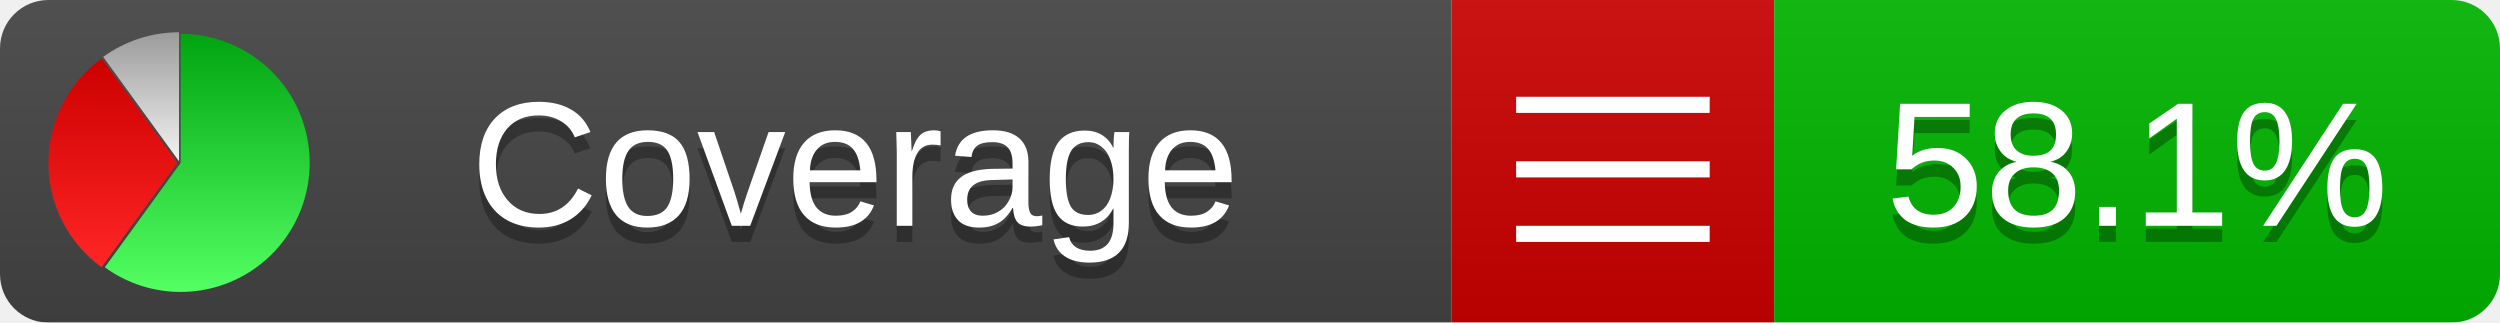
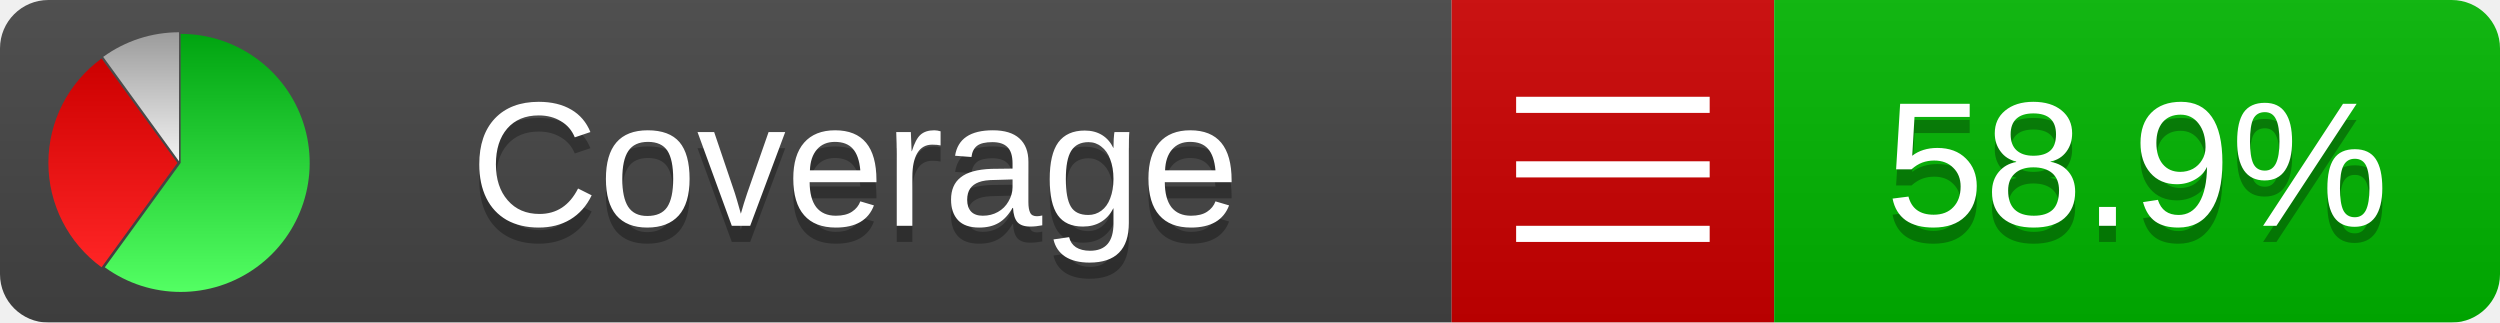
<svg xmlns="http://www.w3.org/2000/svg" xmlns:xlink="http://www.w3.org/1999/xlink" width="155" height="20">
  <style type="text/css">
          
            @keyframes fade1 {
                0% { visibility: visible; opacity: 1; }
               27% { visibility: visible; opacity: 1; }
               33% { visibility: hidden; opacity: 0; }
               60% { visibility: hidden; opacity: 0; }
               66% { visibility: hidden; opacity: 0; }
               93% { visibility: hidden; opacity: 0; }
              100% { visibility: visible; opacity: 1; }
            }
            @keyframes fade2 {
                0% { visibility: hidden; opacity: 0; }
               27% { visibility: hidden; opacity: 0; }
               33% { visibility: visible; opacity: 1; }
               60% { visibility: visible; opacity: 1; }
               66% { visibility: hidden; opacity: 0; }
               93% { visibility: hidden; opacity: 0; }
              100% { visibility: hidden; opacity: 0; }
            }
            @keyframes fade3 {
                0% { visibility: hidden; opacity: 0; }
               27% { visibility: hidden; opacity: 0; }
               33% { visibility: hidden; opacity: 0; }
               60% { visibility: hidden; opacity: 0; }
               66% { visibility: visible; opacity: 1; }
               93% { visibility: visible; opacity: 1; }
              100% { visibility: hidden; opacity: 0; }
            }
            .linecoverage {
                animation-duration: 15s;
                animation-name: fade1;
                animation-iteration-count: infinite;
            }
            .branchcoverage {
                animation-duration: 15s;
                animation-name: fade2;
                animation-iteration-count: infinite;
            }
            .methodcoverage {
                animation-duration: 15s;
                animation-name: fade3;
                animation-iteration-count: infinite;
            }
          
    </style>
  <defs>
    <linearGradient id="gradient" x2="0" y2="100%">
      <stop offset="0" stop-color="#bbb" stop-opacity=".1" />
      <stop offset="1" stop-opacity=".1" />
    </linearGradient>
    <linearGradient id="green" x2="0" y2="100%">
      <stop offset="0" stop-color="#00A410" />
      <stop offset="1" stop-color="#53FF63" />
    </linearGradient>
    <linearGradient id="red" x2="0" y2="100%">
      <stop offset="0" stop-color="#C00" />
      <stop offset="1" stop-color="#FF2525" />
    </linearGradient>
    <linearGradient id="gray" x2="0" y2="100%">
      <stop offset="0" stop-color="#9B9B9B" />
      <stop offset="1" stop-color="#F3F3F3" />
    </linearGradient>
    <mask id="mask">
      <rect width="155" height="20" rx="3" fill="#fff" />
    </mask>
    <g id="icon">
      <path style="fill:url(#green);" d="M205,202.5 l0,-200 a200,200 0 1,1 -117.558,361.803 z" />
      <path style="fill:url(#red);" d="M200,202.5 l-117.558,161.803 a200,200 0 0,1 0,-323.607 z" />
      <path style="fill:url(#gray);" d="M202.5,200 l-117.558,-161.803 a200,200 0 0,1 117.558,-38.196 z" />
    </g>
  </defs>
  <g mask="url(#mask)">
    <rect x="0" y="0" width="90" height="20" fill="#444" />
    <rect x="90" y="0" width="20" height="20" fill="#c00" />
    <rect x="110" y="0" width="45" height="20" fill="#00B600" />
    <rect x="0" y="0" width="155" height="20" fill="url(#gradient)" />
  </g>
  <g>
    <path class="" stroke="#fff" d="M94 6.5 h12 M94 10.5 h12 M94 14.5 h12" />
  </g>
  <g fill="#fff" text-anchor="middle" font-family="Verdana,Arial,Geneva,sans-serif" font-size="11">
    <a xlink:href="https://github.com/danielpalme/ReportGenerator" target="_top">
      <use xlink:href="#icon" transform="translate(3,2) scale(.04)" />
    </a>
    <text x="53" y="15" fill="#010101" fill-opacity=".3">Coverage</text>
    <text x="53" y="14" fill="#fff">Coverage</text>
-     <text class="" x="132.5" y="15" fill="#010101" fill-opacity=".3">58.1%</text>
-     <text class="" x="132.5" y="14">58.1%</text>
+     <text class="" x="132.5" y="15" fill="#010101" fill-opacity=".3">58.9%</text>
+     <text class="" x="132.5" y="14">58.9%</text>
  </g>
  <g>
    <rect class="" x="90" y="0" width="65" height="20" fill-opacity="0" />
  </g>
</svg>
